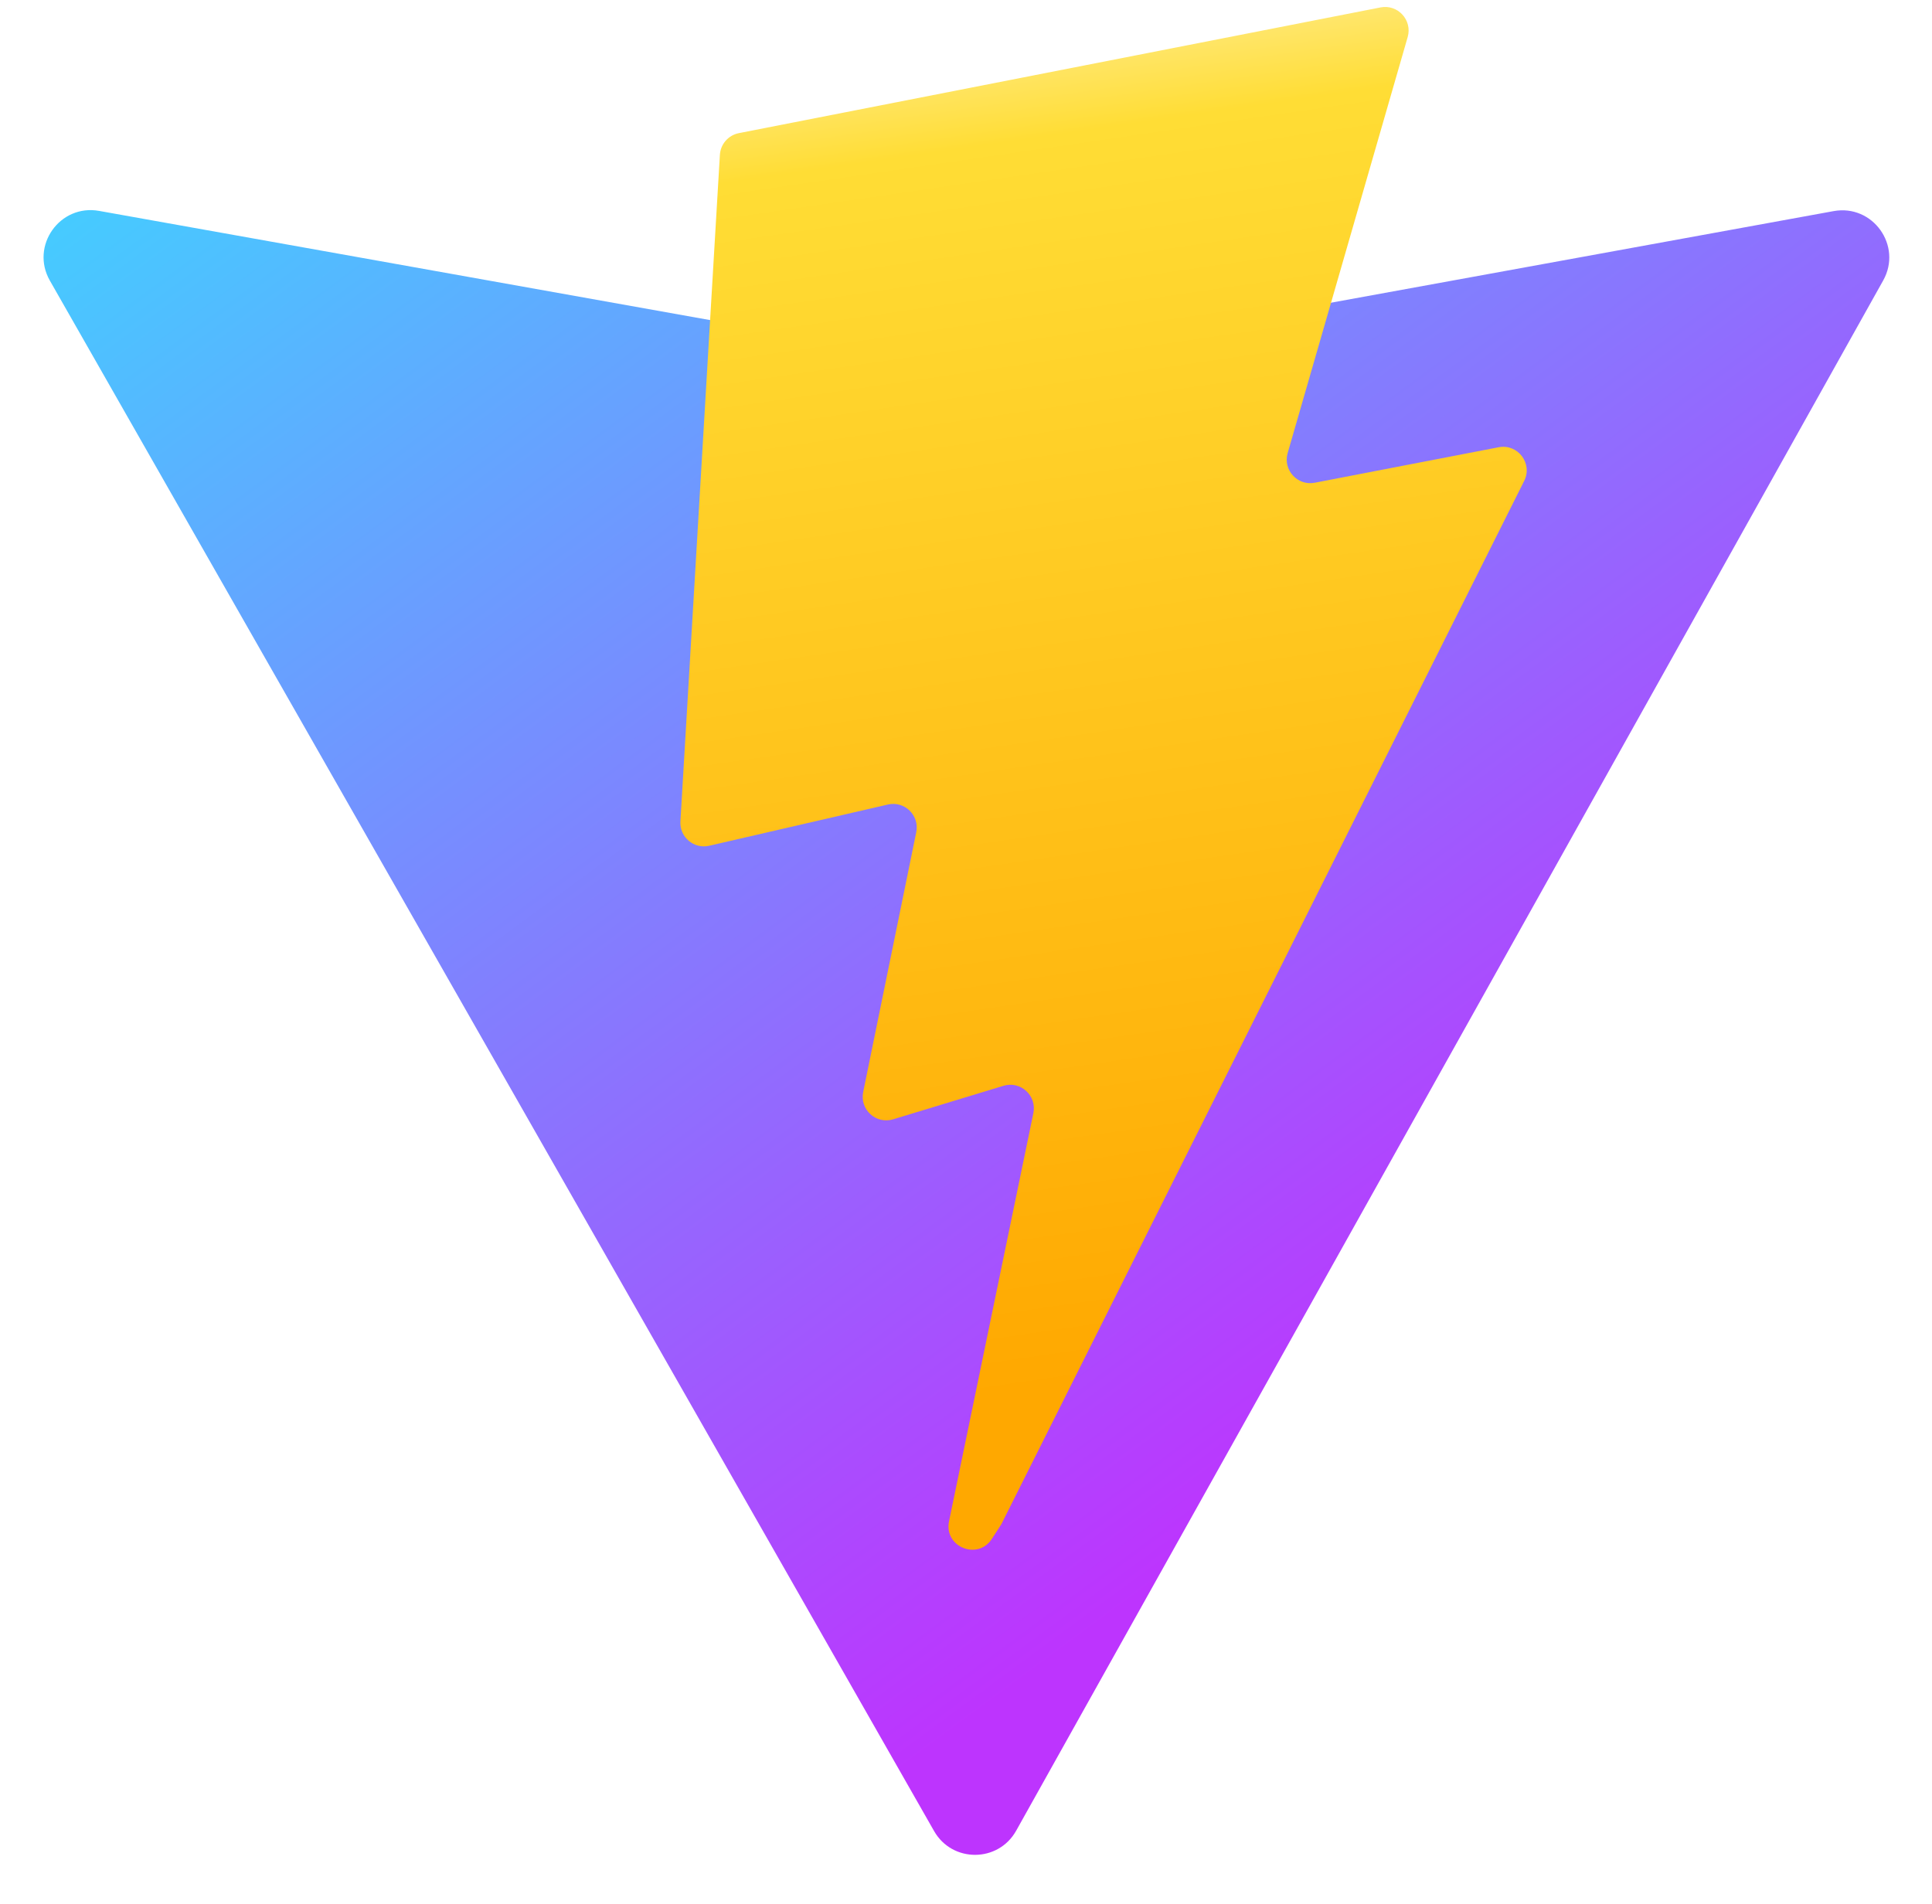
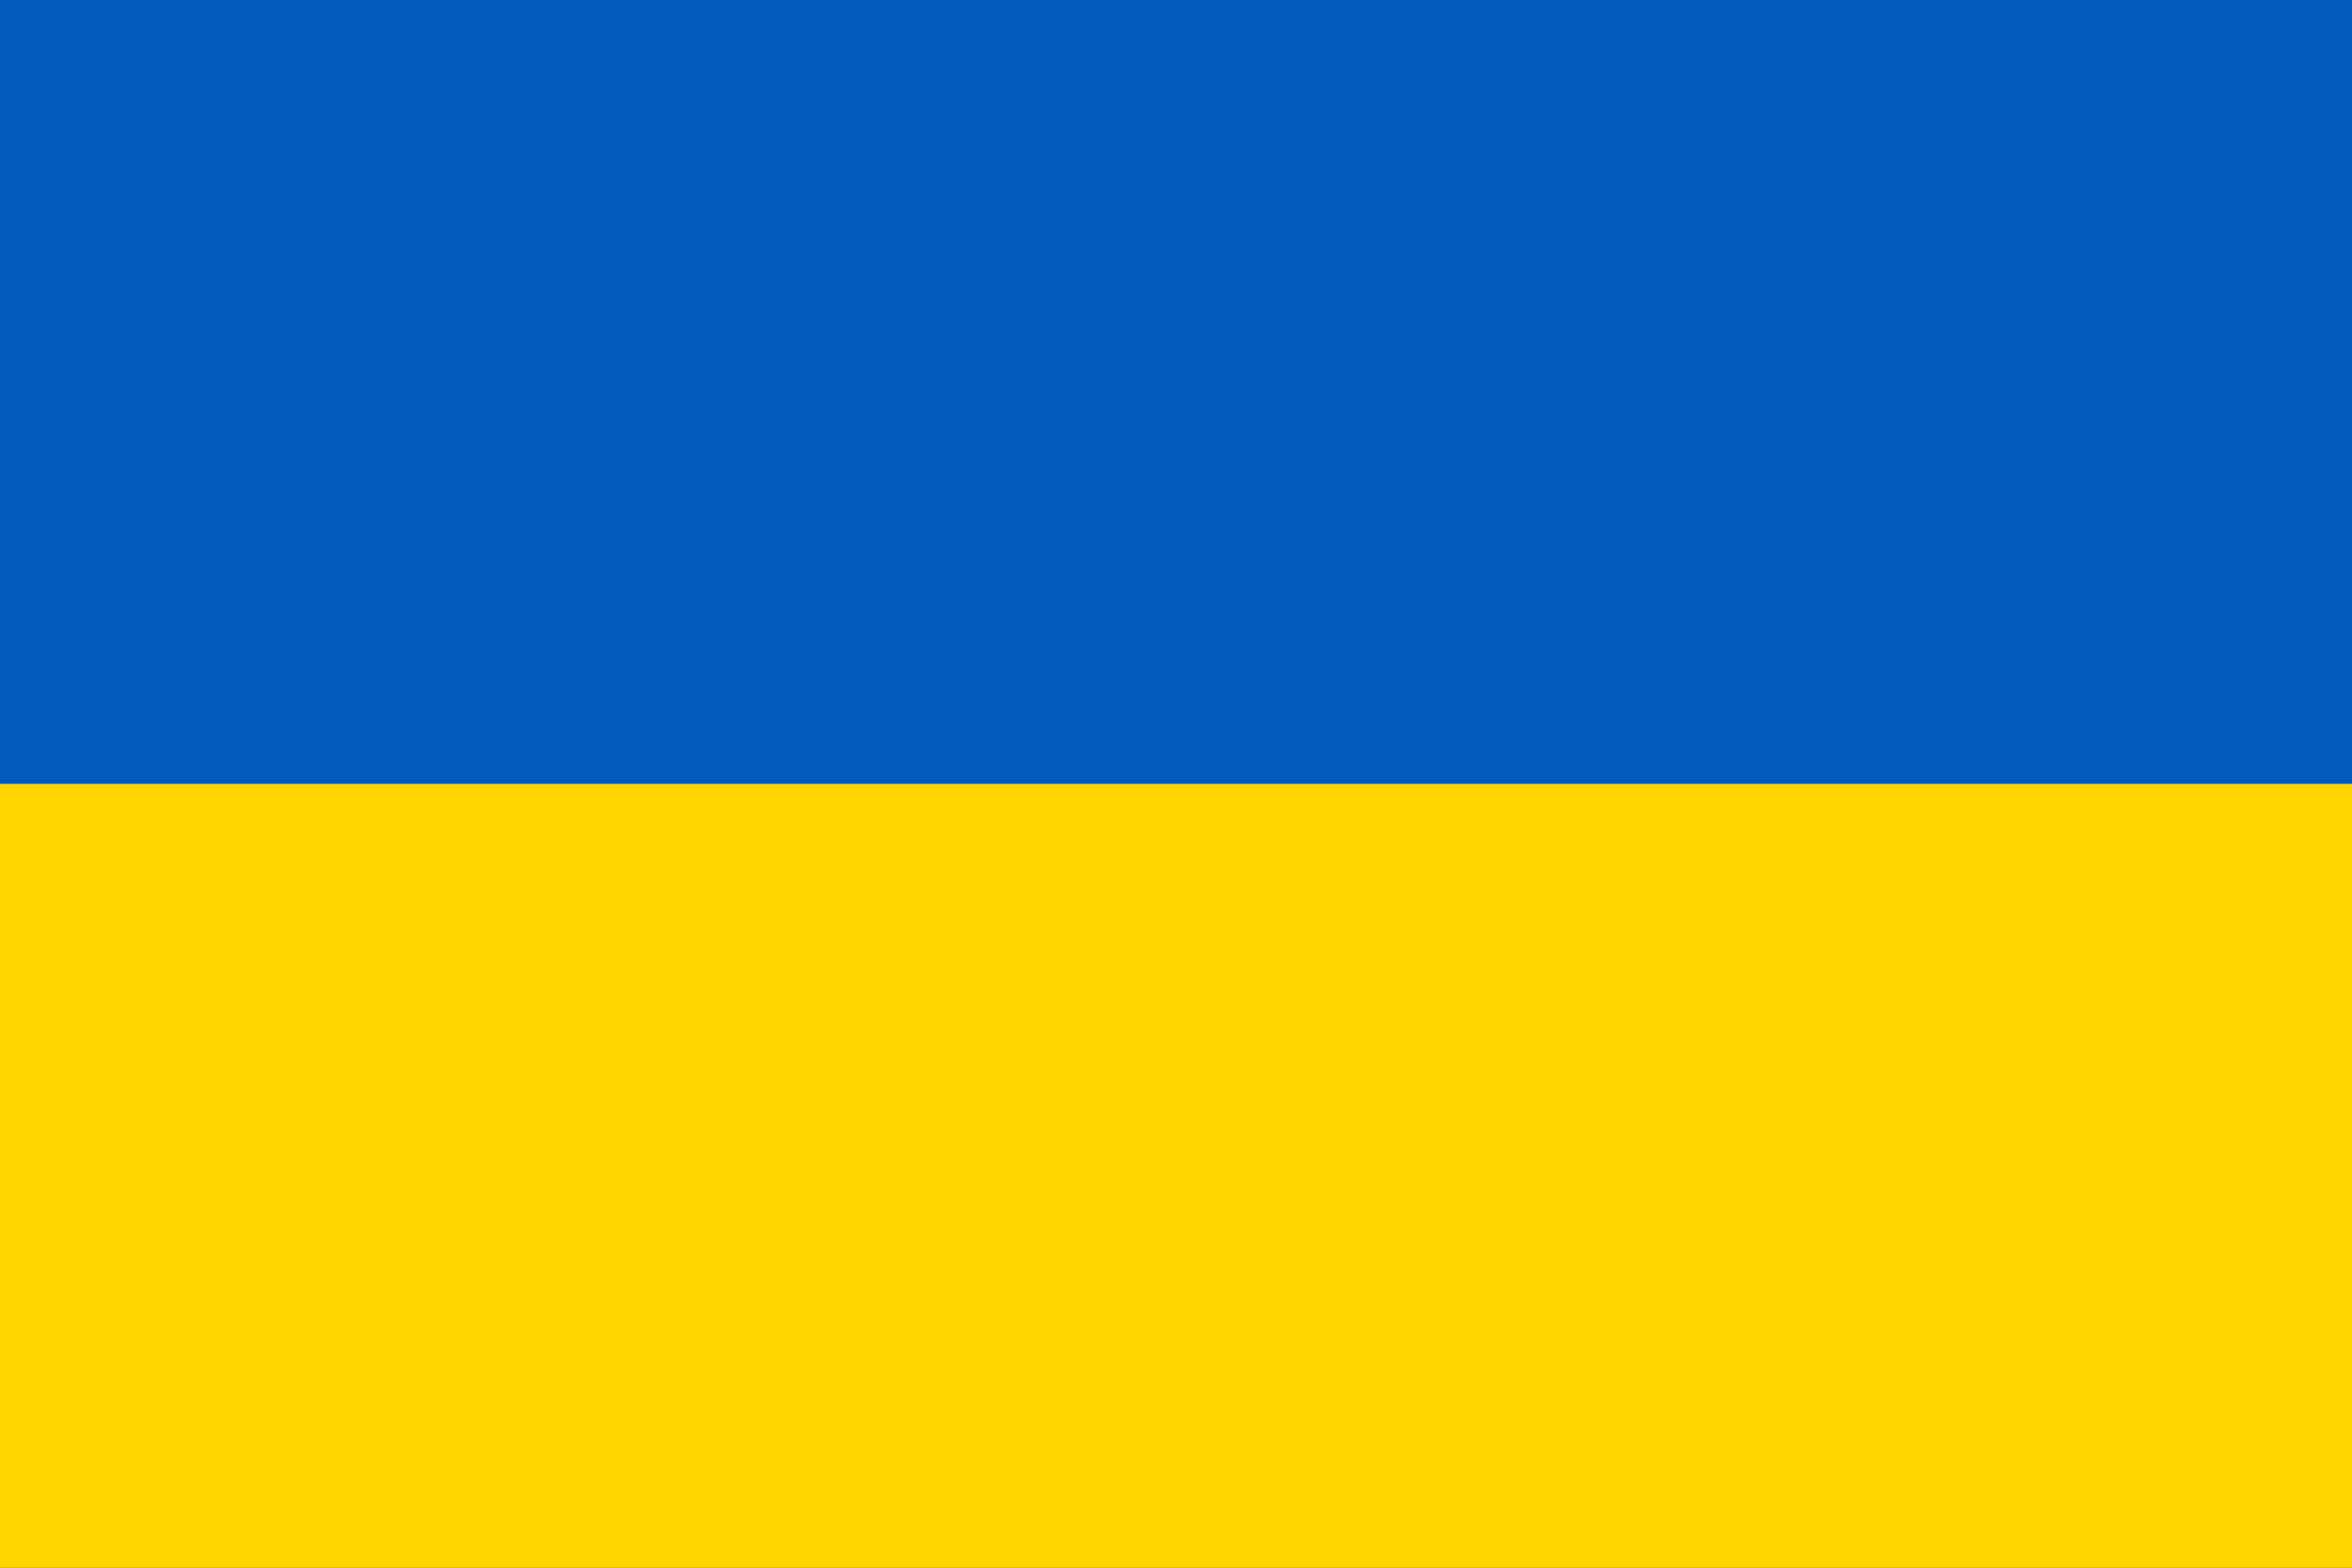
- <svg xmlns="http://www.w3.org/2000/svg" width="410" height="404" viewBox="0 0 410 404" fill="none">
-   <path d="M399.641 59.525L215.643 388.545C211.844 395.338 202.084 395.378 198.228 388.618L10.582 59.556C6.381 52.19 12.68 43.267 21.028 44.759L205.223 77.682C206.398 77.892 207.601 77.89 208.776 77.676L389.119 44.806C397.439 43.289 403.768 52.143 399.641 59.525Z" fill="url(#paint0_linear)" />
-   <path d="M292.965 1.574L156.801 28.255C154.563 28.694 152.906 30.59 152.771 32.866L144.395 174.33C144.198 177.662 147.258 180.248 150.51 179.498L188.42 170.749C191.967 169.931 195.172 173.055 194.443 176.622L183.18 231.775C182.422 235.487 185.907 238.661 189.532 237.56L212.947 230.446C216.577 229.344 220.065 232.527 219.297 236.242L201.398 322.875C200.278 328.294 207.486 331.249 210.492 326.603L212.5 323.5L323.454 102.072C325.312 98.365 322.108 94.137 318.036 94.923L279.014 102.454C275.347 103.161 272.227 99.746 273.262 96.158L298.731 7.867C299.767 4.273 296.636 0.855 292.965 1.574Z" fill="url(#paint1_linear)" />
-   <defs>
-     <linearGradient id="paint0_linear" x1="6" y1="33" x2="235" y2="344" gradientUnits="userSpaceOnUse">
-       <stop stop-color="#41D1FF" />
-       <stop offset="1" stop-color="#BD34FE" />
-     </linearGradient>
-     <linearGradient id="paint1_linear" x1="194.651" y1="8.818" x2="236.076" y2="292.989" gradientUnits="userSpaceOnUse">
-       <stop stop-color="#FFEA83" />
-       <stop offset="0.083" stop-color="#FFDD35" />
-       <stop offset="1" stop-color="#FFA800" />
-     </linearGradient>
-   </defs>
+ <svg xmlns="http://www.w3.org/2000/svg" width="1200" height="800">
+   <rect width="1200" height="800" fill="#005BBB" />
+   <rect width="1200" height="400" y="400" fill="#FFD500" />
</svg>
